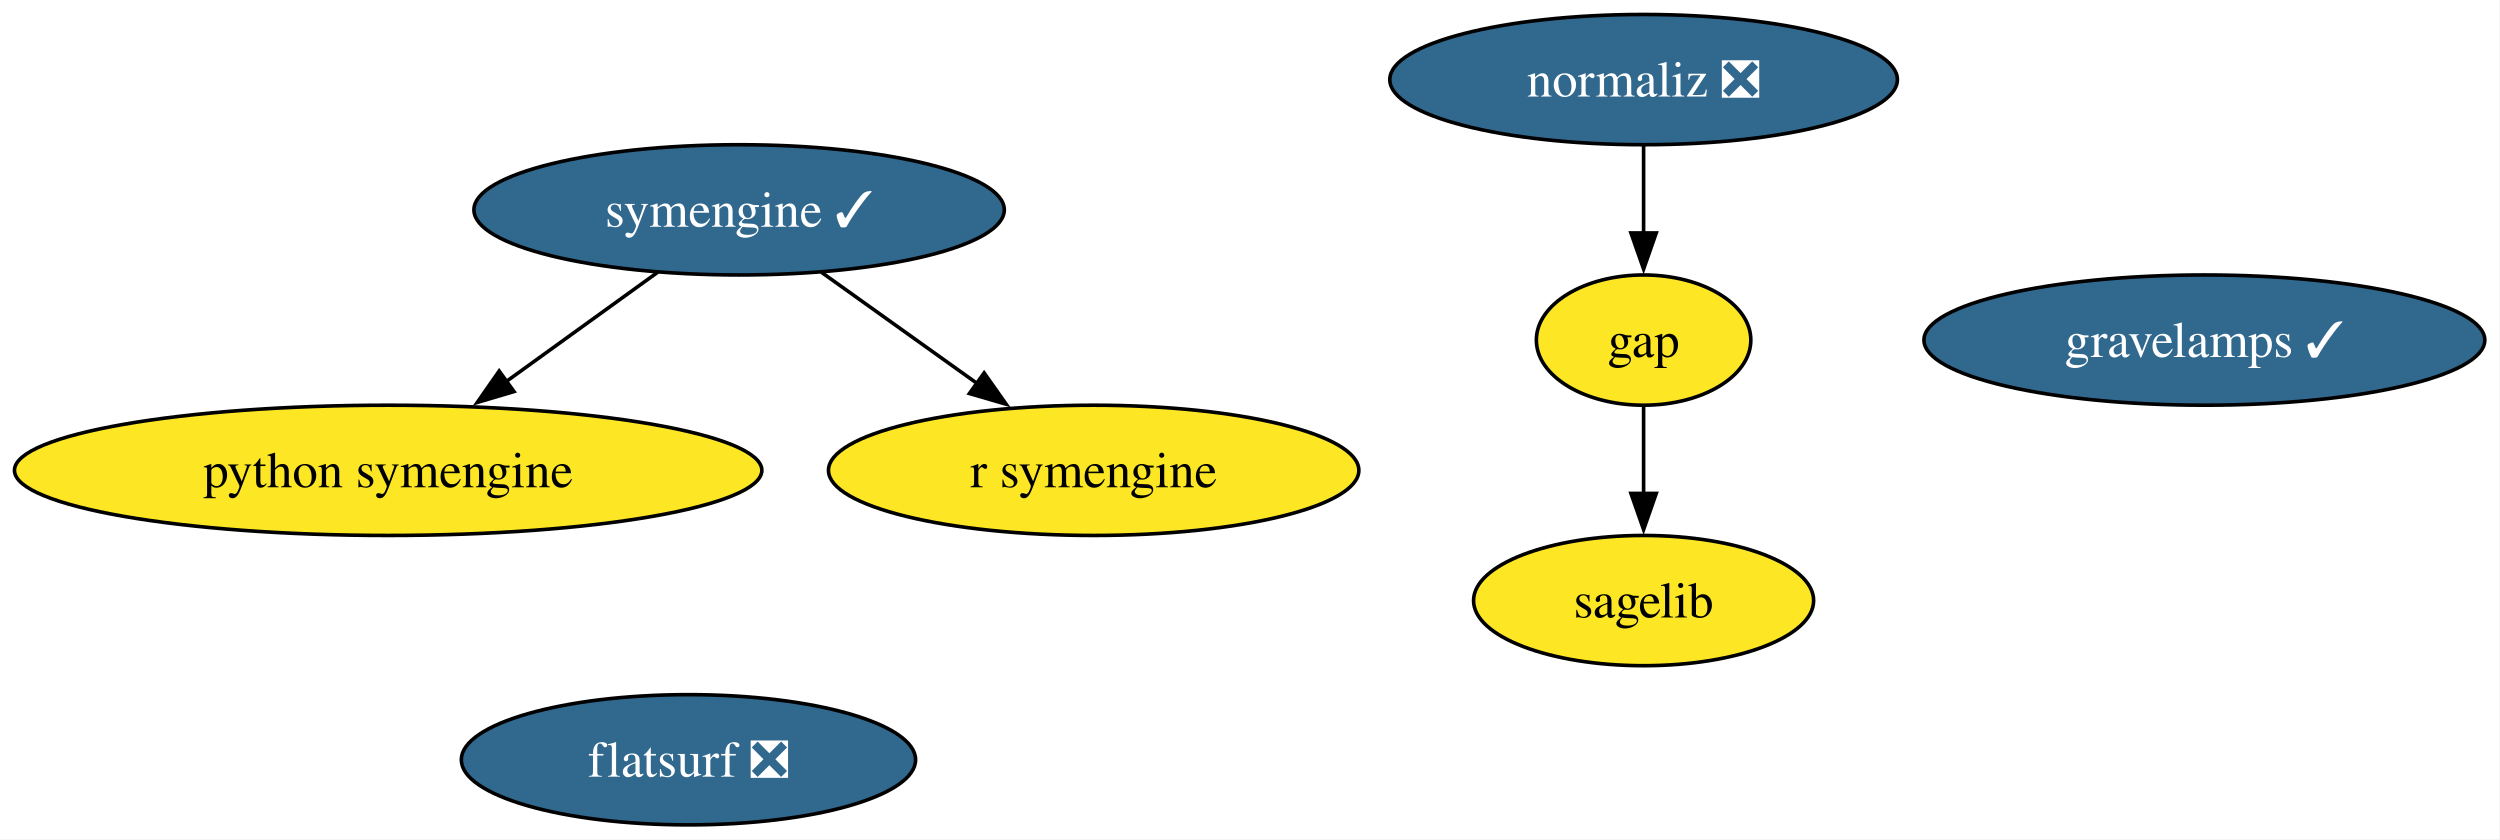
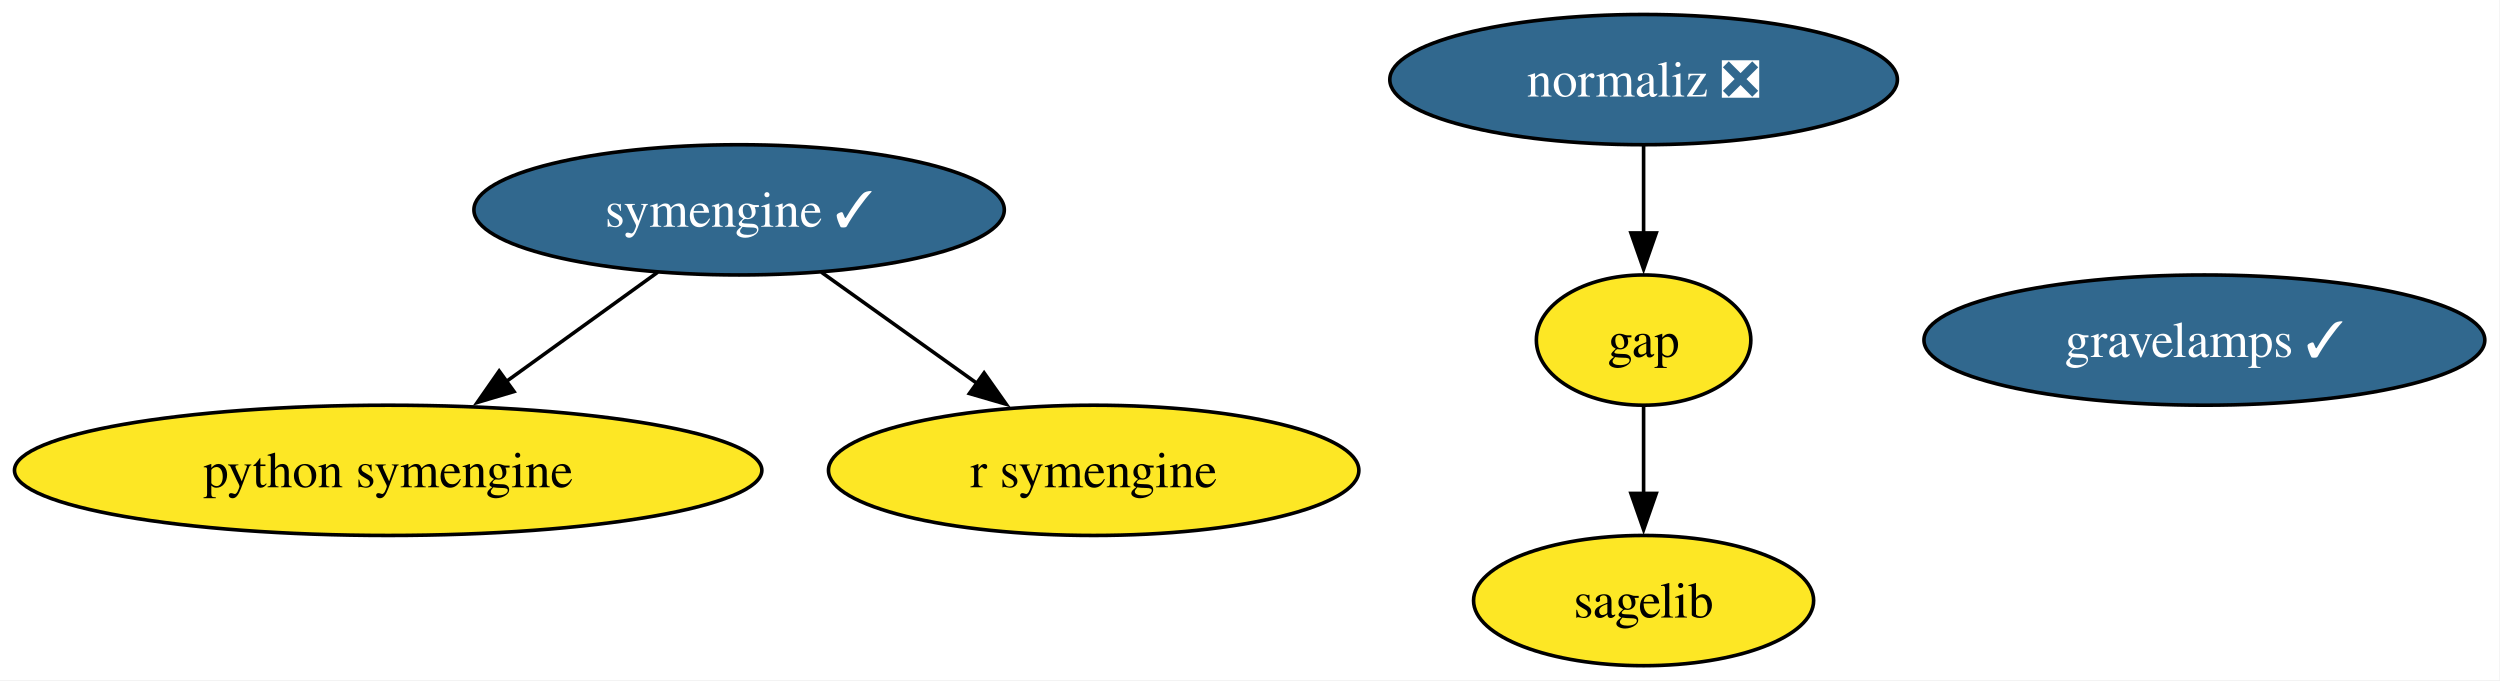
- <svg xmlns="http://www.w3.org/2000/svg" xmlns:xlink="http://www.w3.org/1999/xlink" width="691pt" height="232pt" viewBox="0.00 0.00 691.00 232.00">
-   <g id="graph0" class="graph" transform="scale(1 1) rotate(0) translate(4 228)">
-     <polygon fill="white" stroke="none" points="-4,4 -4,-228 686.81,-228 686.81,4 -4,4" />
+ <svg xmlns="http://www.w3.org/2000/svg" xmlns:xlink="http://www.w3.org/1999/xlink" width="691pt" height="188pt" viewBox="0.00 0.00 691.00 188.00">
+   <g id="graph0" class="graph" transform="scale(1 1) rotate(0) translate(4 184)">
+     <polygon fill="white" stroke="none" points="-4,4 -4,-184 686.81,-184 686.81,4 -4,4" />
    <g id="node1" class="node">
      <g id="a_node1">
        <a xlink:href="https://github.com/conda-forge/gap-feedstock" xlink:title="gap">
-           <ellipse fill="#fde725" stroke="black" cx="450.29" cy="-134" rx="29.64" ry="18" />
-           <text xml:space="preserve" text-anchor="middle" x="450.29" y="-129.32" font-family="Times,serif" font-size="14.00">gap</text>
+           <ellipse fill="#fde725" stroke="black" cx="450.29" cy="-90" rx="29.64" ry="18" />
+           <text xml:space="preserve" text-anchor="middle" x="450.29" y="-85.33" font-family="Times,serif" font-size="14.00">gap</text>
        </a>
      </g>
    </g>
    <g id="node3" class="node">
      <g id="a_node3">
        <a xlink:href="https://github.com/conda-forge/sagelib-feedstock" xlink:title="sagelib">
-           <ellipse fill="#fde725" stroke="black" cx="450.29" cy="-62" rx="47" ry="18" />
-           <text xml:space="preserve" text-anchor="middle" x="450.29" y="-57.33" font-family="Times,serif" font-size="14.00">sagelib</text>
+           <ellipse fill="#fde725" stroke="black" cx="450.29" cy="-18" rx="47" ry="18" />
+           <text xml:space="preserve" text-anchor="middle" x="450.29" y="-13.32" font-family="Times,serif" font-size="14.00">sagelib</text>
        </a>
      </g>
    </g>
    <g id="edge1" class="edge">
-       <path fill="none" stroke="black" d="M450.29,-115.7C450.29,-108.41 450.29,-99.73 450.29,-91.54" />
-       <polygon fill="black" stroke="black" points="453.79,-91.62 450.29,-81.62 446.79,-91.62 453.79,-91.62" />
+       <path fill="none" stroke="black" d="M450.29,-71.7C450.29,-64.41 450.29,-55.73 450.29,-47.54" />
+       <polygon fill="black" stroke="black" points="453.79,-47.62 450.29,-37.62 446.79,-47.62 453.79,-47.62" />
    </g>
    <g id="node2" class="node">
      <g id="a_node2">
        <a xlink:href="https://github.com/conda-forge/python-symengine-feedstock" xlink:title="python symengine">
-           <ellipse fill="#fde725" stroke="black" cx="103.29" cy="-98" rx="103.29" ry="18" />
-           <text xml:space="preserve" text-anchor="middle" x="103.29" y="-93.33" font-family="Times,serif" font-size="14.00">python symengine</text>
+           <ellipse fill="#fde725" stroke="black" cx="103.29" cy="-54" rx="103.29" ry="18" />
+           <text xml:space="preserve" text-anchor="middle" x="103.29" y="-49.33" font-family="Times,serif" font-size="14.00">python symengine</text>
        </a>
      </g>
    </g>
    <g id="node4" class="node">
      <g id="a_node4">
        <a xlink:href="https://github.com/conda-forge/symengine-feedstock/pull/63" xlink:title="symengine ✓">
-           <ellipse fill="#31688e" stroke="black" cx="200.29" cy="-170" rx="73.3" ry="18" />
-           <text xml:space="preserve" text-anchor="middle" x="200.29" y="-165.33" font-family="Times,serif" font-size="14.00" fill="white">symengine ✓</text>
+           <ellipse fill="#31688e" stroke="black" cx="200.29" cy="-126" rx="73.3" ry="18" />
+           <text xml:space="preserve" text-anchor="middle" x="200.29" y="-121.33" font-family="Times,serif" font-size="14.00" fill="white">symengine ✓</text>
        </a>
      </g>
    </g>
    <g id="edge2" class="edge">
-       <path fill="none" stroke="black" d="M177.8,-152.76C165.34,-143.77 149.63,-132.44 135.85,-122.49" />
-       <polygon fill="black" stroke="black" points="138.07,-119.78 127.91,-116.76 133.97,-125.45 138.07,-119.78" />
+       <path fill="none" stroke="black" d="M177.8,-108.76C165.34,-99.77 149.63,-88.44 135.85,-78.49" />
+       <polygon fill="black" stroke="black" points="138.07,-75.78 127.91,-72.76 133.97,-81.45 138.07,-75.78" />
    </g>
    <g id="node6" class="node">
      <g id="a_node6">
        <a xlink:href="https://github.com/conda-forge/r-symengine-feedstock" xlink:title="r symengine">
-           <ellipse fill="#fde725" stroke="black" cx="298.29" cy="-98" rx="73.3" ry="18" />
-           <text xml:space="preserve" text-anchor="middle" x="298.29" y="-93.33" font-family="Times,serif" font-size="14.00">r symengine</text>
+           <ellipse fill="#fde725" stroke="black" cx="298.29" cy="-54" rx="73.3" ry="18" />
+           <text xml:space="preserve" text-anchor="middle" x="298.29" y="-49.33" font-family="Times,serif" font-size="14.00">r symengine</text>
        </a>
      </g>
    </g>
    <g id="edge3" class="edge">
-       <path fill="none" stroke="black" d="M223.02,-152.76C235.79,-143.64 251.95,-132.1 266.01,-122.06" />
-       <polygon fill="black" stroke="black" points="268.01,-124.93 274.12,-116.27 263.94,-119.23 268.01,-124.93" />
+       <path fill="none" stroke="black" d="M223.02,-108.76C235.79,-99.64 251.95,-88.1 266.01,-78.06" />
+       <polygon fill="black" stroke="black" points="268.01,-80.93 274.12,-72.27 263.94,-75.23 268.01,-80.93" />
    </g>
    <g id="node5" class="node">
      <g id="a_node5">
        <a xlink:href="https://github.com/conda-forge/normaliz-feedstock/pull/61" xlink:title="normaliz ❎">
-           <ellipse fill="#31688e" stroke="black" cx="450.29" cy="-206" rx="70.15" ry="18" />
-           <text xml:space="preserve" text-anchor="middle" x="450.29" y="-201.32" font-family="Times,serif" font-size="14.00" fill="white">normaliz ❎</text>
+           <ellipse fill="#31688e" stroke="black" cx="450.29" cy="-162" rx="70.15" ry="18" />
+           <text xml:space="preserve" text-anchor="middle" x="450.29" y="-157.32" font-family="Times,serif" font-size="14.00" fill="white">normaliz ❎</text>
        </a>
      </g>
    </g>
    <g id="edge4" class="edge">
-       <path fill="none" stroke="black" d="M450.29,-187.7C450.29,-180.41 450.29,-171.73 450.29,-163.54" />
-       <polygon fill="black" stroke="black" points="453.79,-163.62 450.29,-153.62 446.79,-163.62 453.79,-163.62" />
+       <path fill="none" stroke="black" d="M450.29,-143.7C450.29,-136.41 450.29,-127.73 450.29,-119.54" />
+       <polygon fill="black" stroke="black" points="453.79,-119.62 450.29,-109.62 446.79,-119.62 453.79,-119.62" />
    </g>
    <g id="node7" class="node">
      <g id="a_node7">
-         <a xlink:href="https://github.com/conda-forge/flatsurf-feedstock/pull/42" xlink:title="flatsurf ❎">
-           <ellipse fill="#31688e" stroke="black" cx="186.29" cy="-18" rx="62.78" ry="18" />
-           <text xml:space="preserve" text-anchor="middle" x="186.29" y="-13.32" font-family="Times,serif" font-size="14.00" fill="white">flatsurf ❎</text>
-         </a>
-       </g>
-     </g>
-     <g id="node8" class="node">
-       <g id="a_node8">
        <a xlink:href="https://github.com/conda-forge/gravelamps-feedstock/pull/22" xlink:title="gravelamps ✓">
-           <ellipse fill="#31688e" stroke="black" cx="605.29" cy="-134" rx="77.51" ry="18" />
-           <text xml:space="preserve" text-anchor="middle" x="605.29" y="-129.32" font-family="Times,serif" font-size="14.00" fill="white">gravelamps ✓</text>
+           <ellipse fill="#31688e" stroke="black" cx="605.29" cy="-90" rx="77.51" ry="18" />
+           <text xml:space="preserve" text-anchor="middle" x="605.29" y="-85.33" font-family="Times,serif" font-size="14.00" fill="white">gravelamps ✓</text>
        </a>
      </g>
    </g>
  </g>
</svg>
